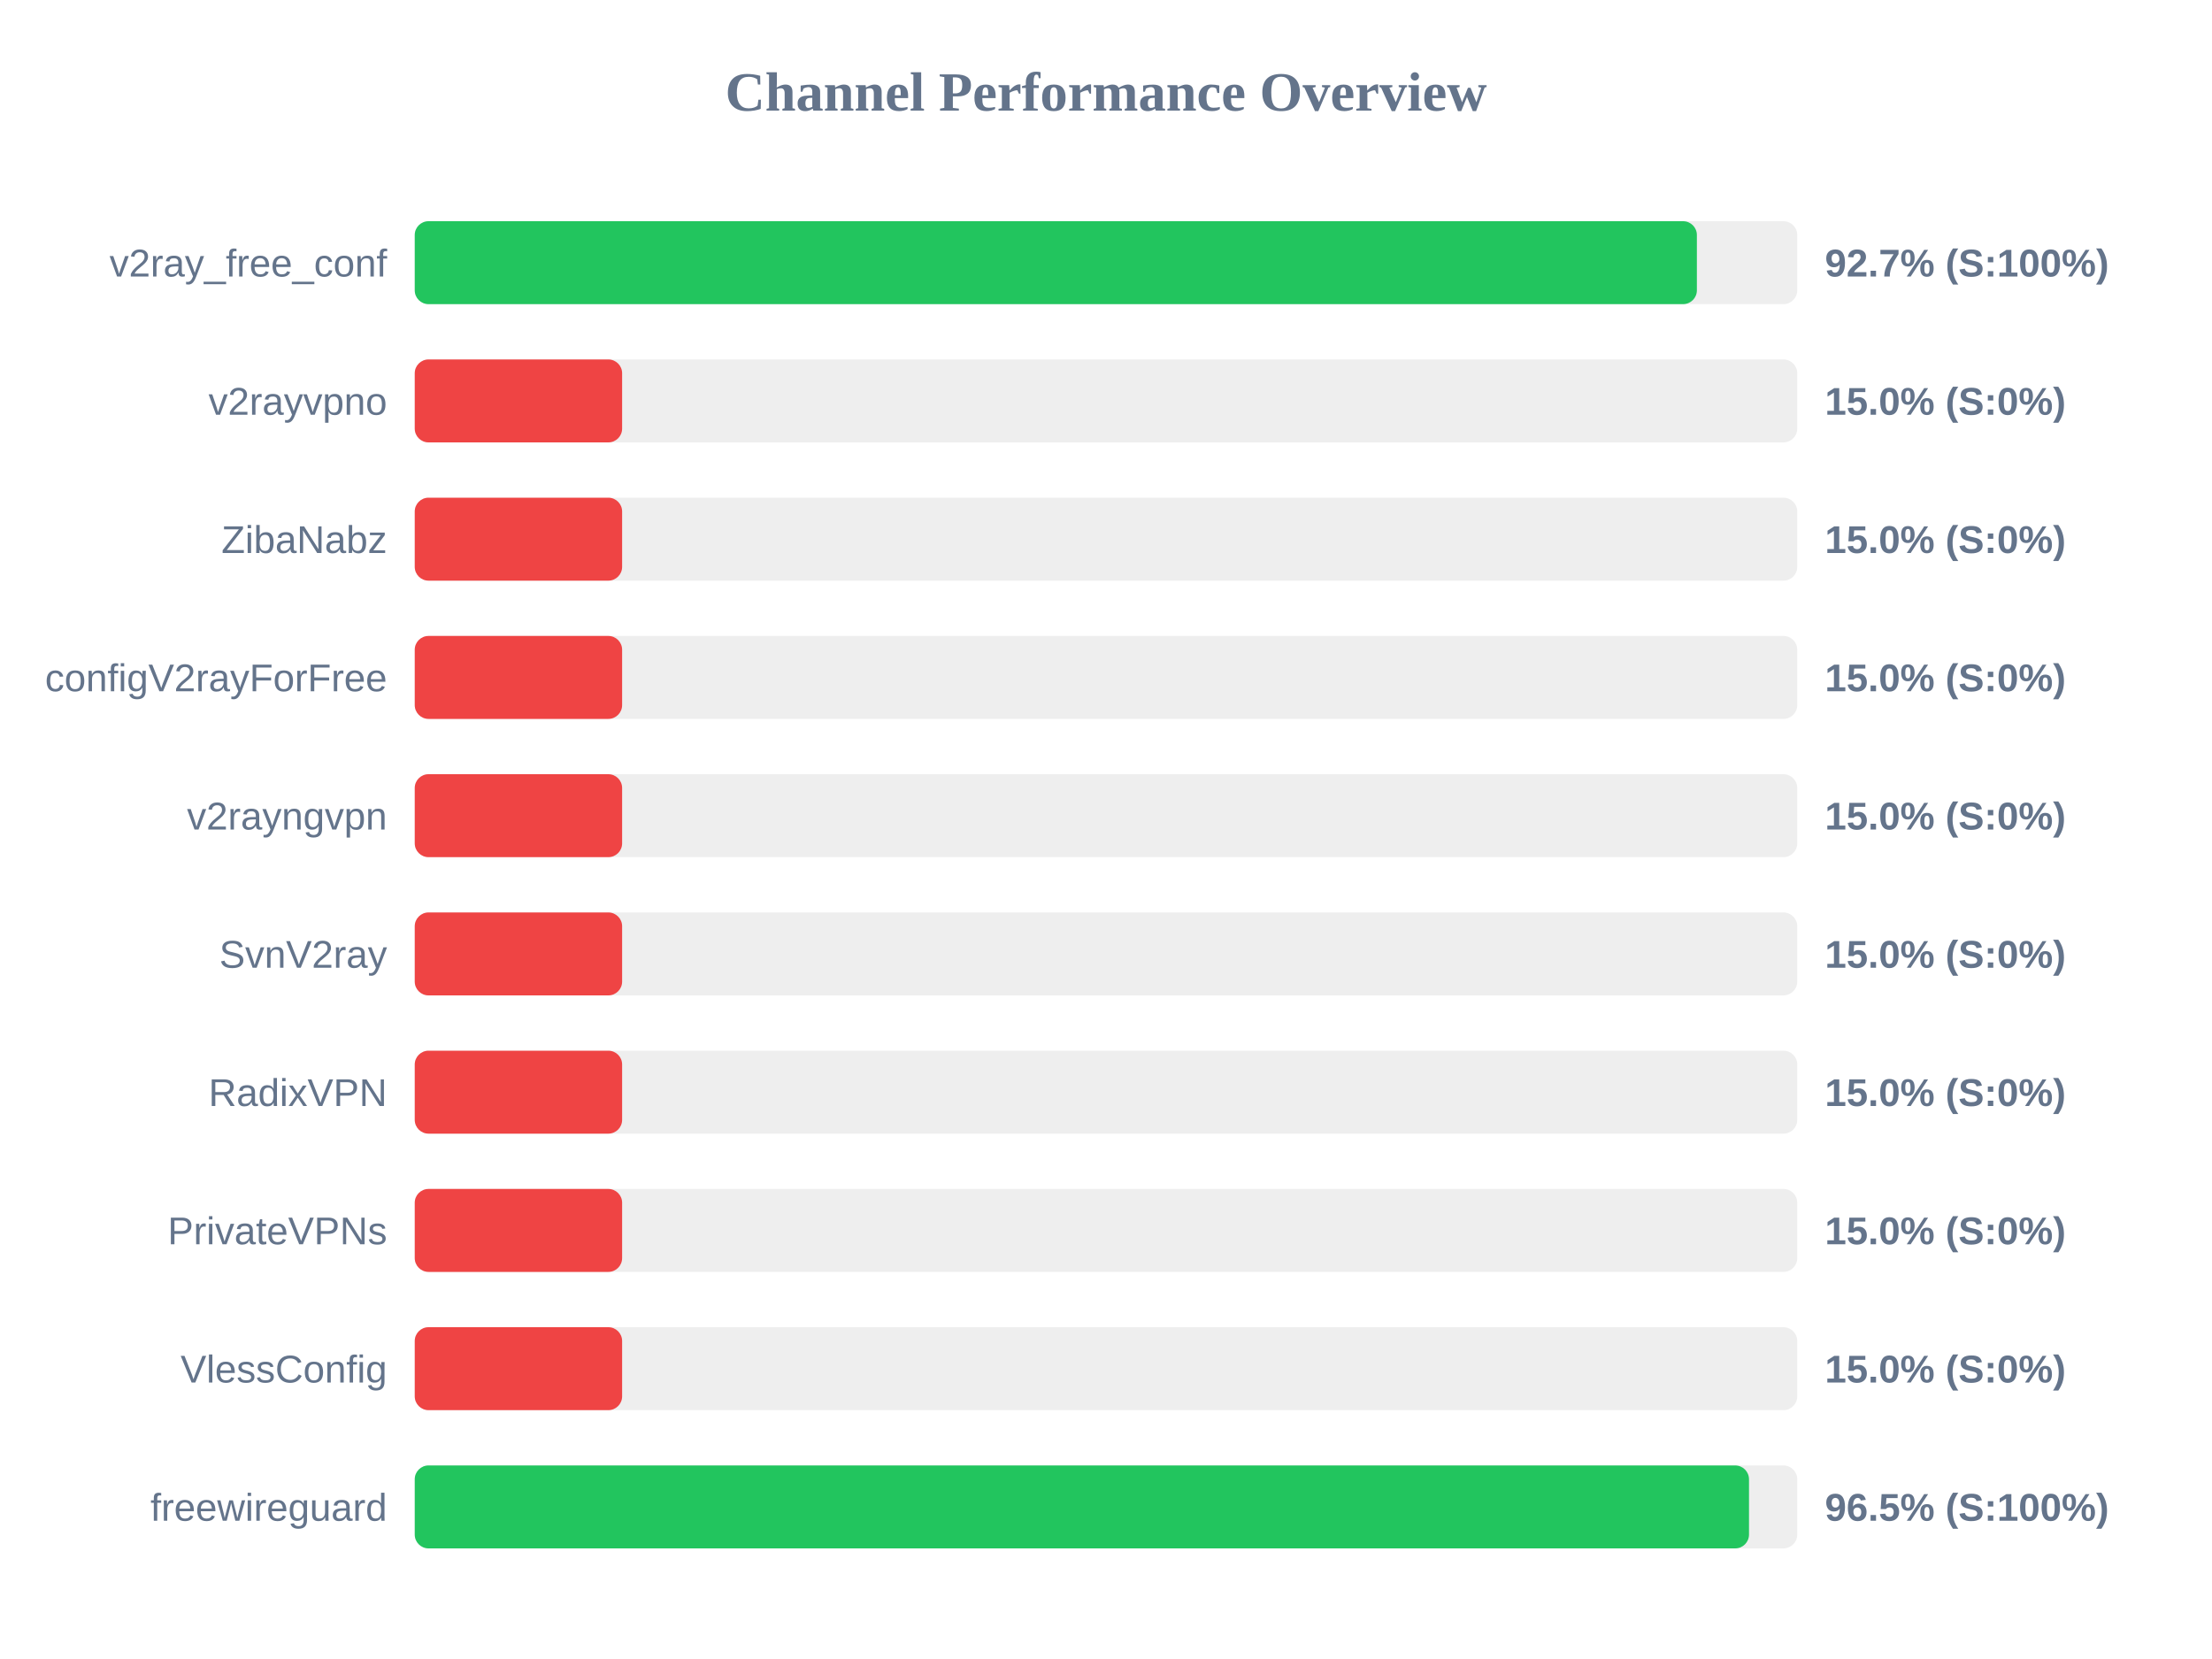
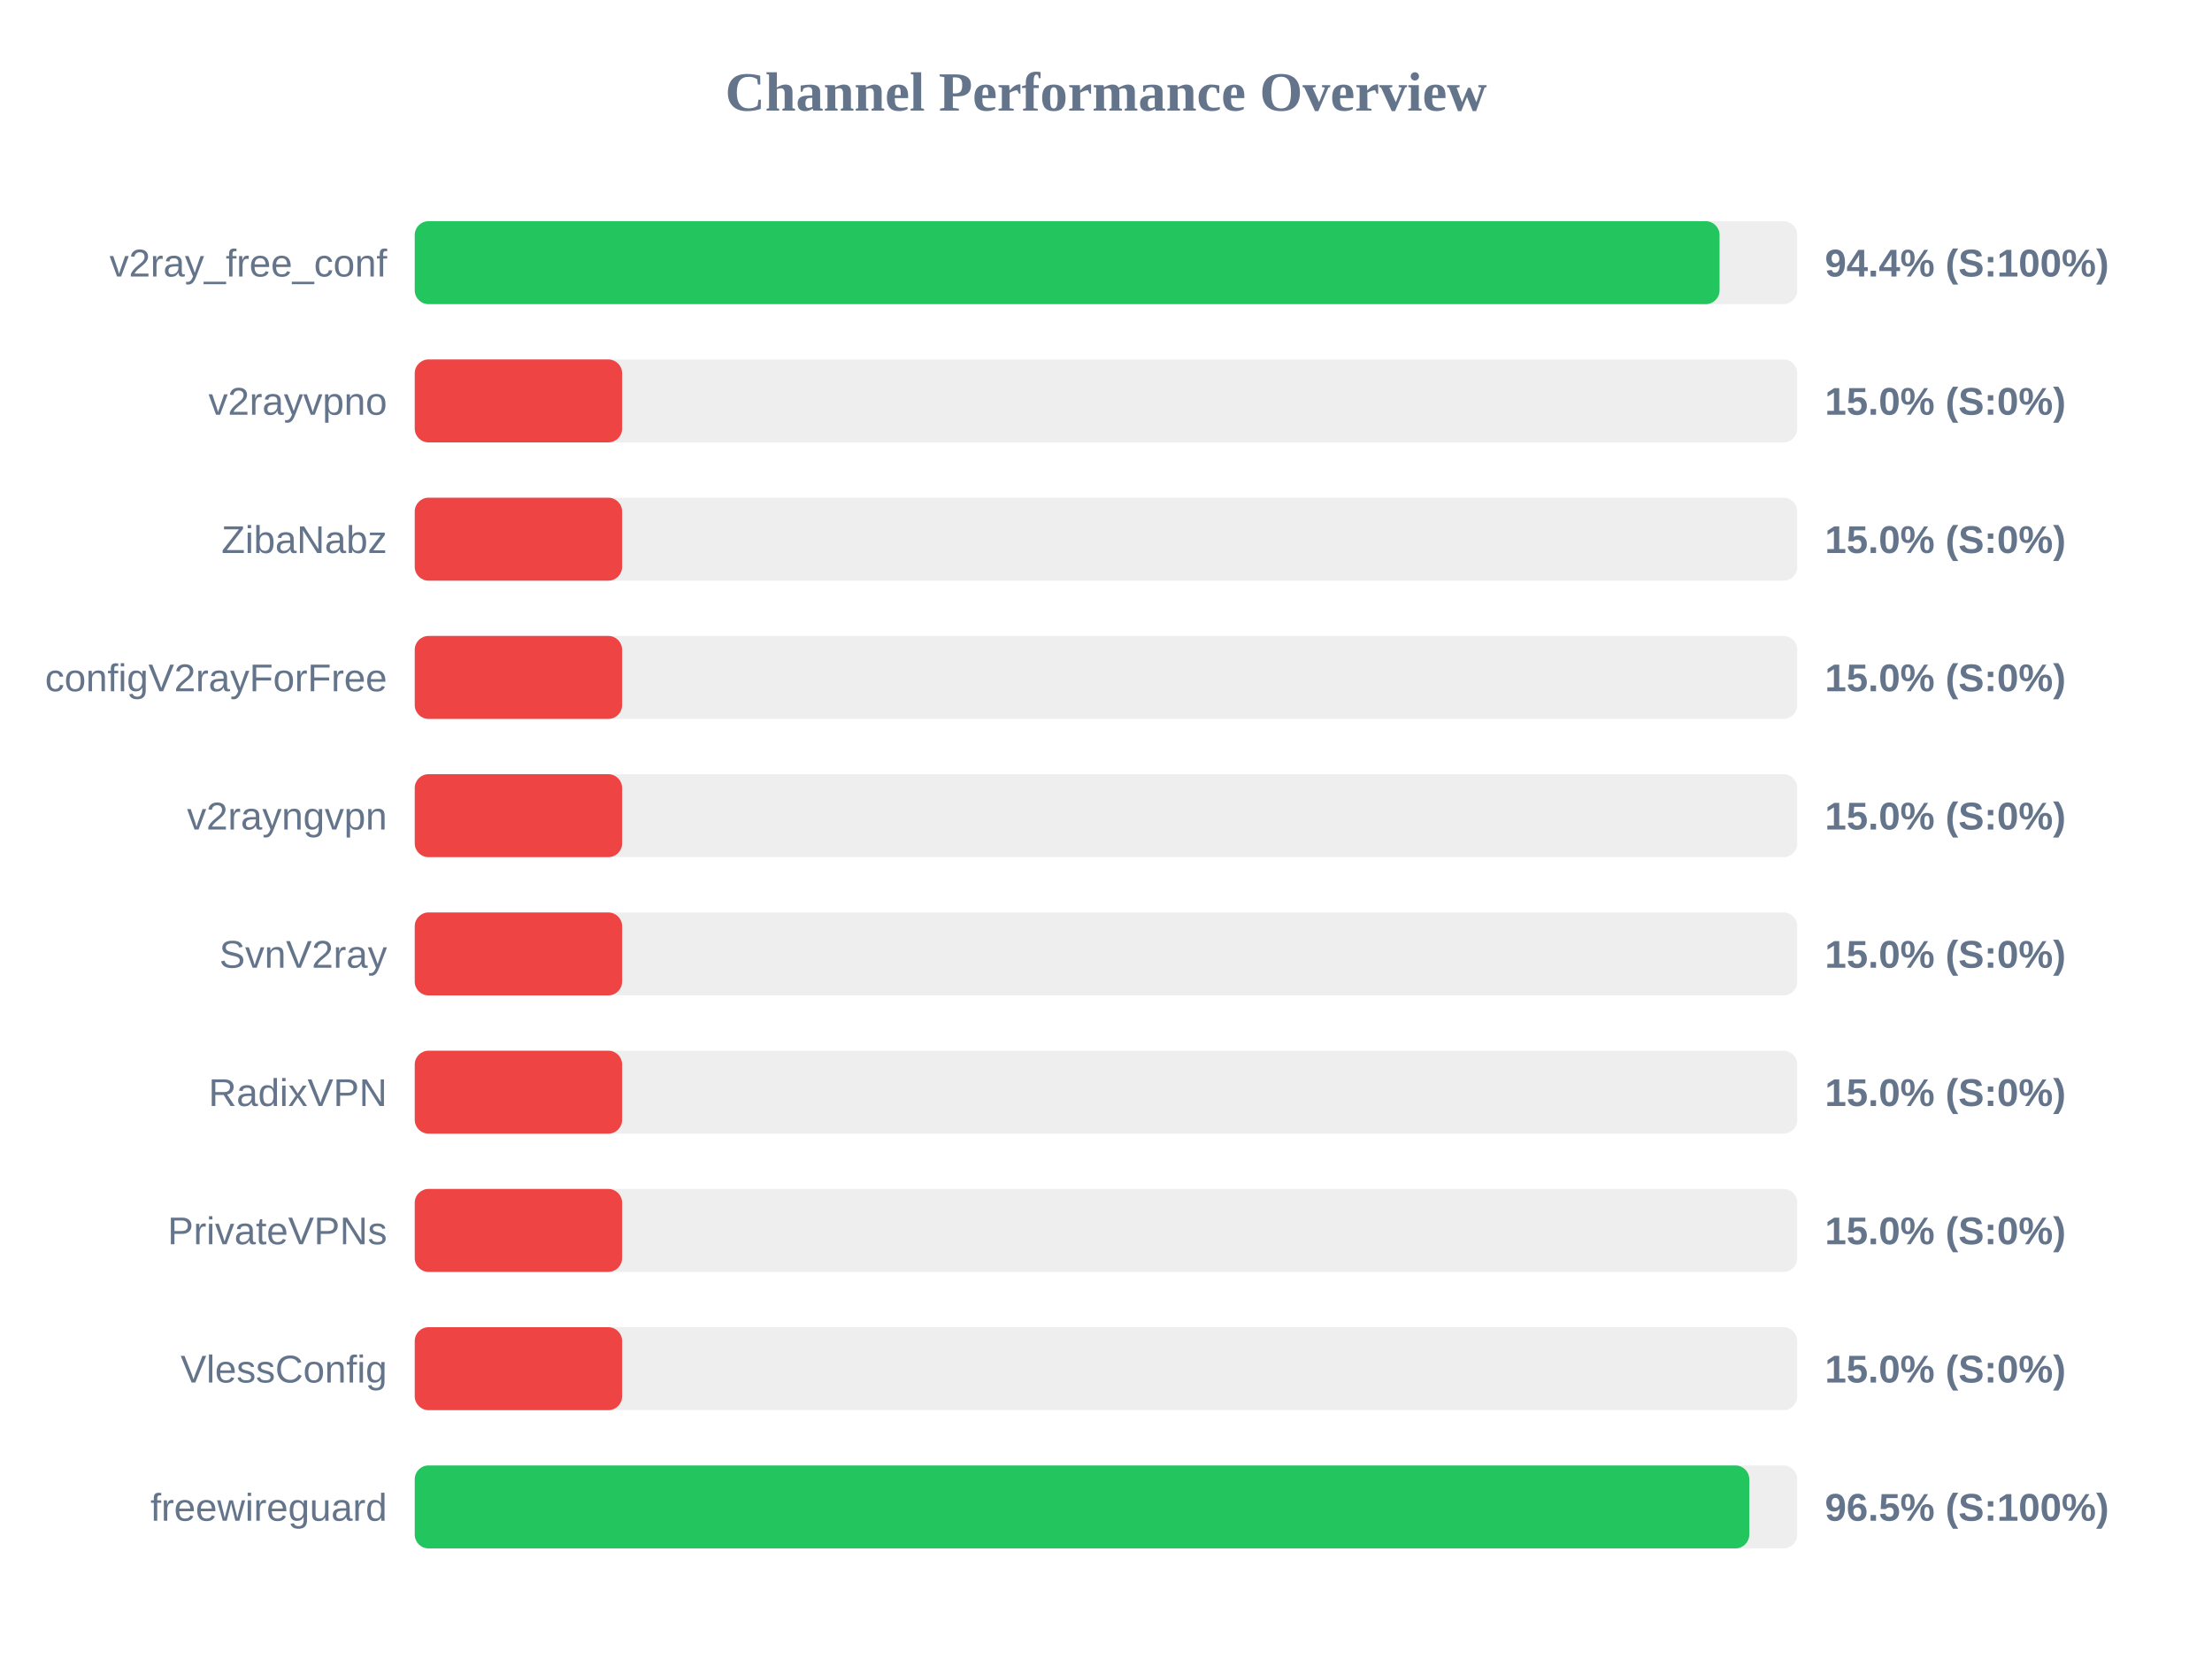
<svg xmlns="http://www.w3.org/2000/svg" width="800" height="600" version="1.1">
  <style>
        .row { font: 14px Arial; fill: #64748b; }
        .score { font: bold 14px Arial; fill: #64748b; }
    </style>
  <text x="400" y="40" text-anchor="middle" font-size="20px" font-weight="bold" fill="#64748b">Channel Performance Overview</text>
  <rect x="150" y="80" width="500" height="30" fill="#eee" rx="5" />
-   <rect x="150" y="80" width="463.7" height="30" fill="#22c55e" rx="5" />
+   <rect x="150" y="80" width="471.9" height="30" fill="#22c55e" rx="5" />
  <text x="140" y="100" text-anchor="end" class="row">v2ray_free_conf</text>
-   <text x="660" y="100" text-anchor="start" class="score">92.7% (S:100%)</text>
+   <text x="660" y="100" text-anchor="start" class="score">94.4% (S:100%)</text>
  <rect x="150" y="130" width="500" height="30" fill="#eee" rx="5" />
  <rect x="150" y="130" width="75.0" height="30" fill="#ef4444" rx="5" />
  <text x="140" y="150" text-anchor="end" class="row">v2rayvpno</text>
  <text x="660" y="150" text-anchor="start" class="score">15.0% (S:0%)</text>
  <rect x="150" y="180" width="500" height="30" fill="#eee" rx="5" />
  <rect x="150" y="180" width="75.0" height="30" fill="#ef4444" rx="5" />
  <text x="140" y="200" text-anchor="end" class="row">ZibaNabz</text>
  <text x="660" y="200" text-anchor="start" class="score">15.0% (S:0%)</text>
  <rect x="150" y="230" width="500" height="30" fill="#eee" rx="5" />
  <rect x="150" y="230" width="75.0" height="30" fill="#ef4444" rx="5" />
  <text x="140" y="250" text-anchor="end" class="row">configV2rayForFree</text>
  <text x="660" y="250" text-anchor="start" class="score">15.0% (S:0%)</text>
  <rect x="150" y="280" width="500" height="30" fill="#eee" rx="5" />
  <rect x="150" y="280" width="75.0" height="30" fill="#ef4444" rx="5" />
  <text x="140" y="300" text-anchor="end" class="row">v2rayngvpn</text>
  <text x="660" y="300" text-anchor="start" class="score">15.0% (S:0%)</text>
  <rect x="150" y="330" width="500" height="30" fill="#eee" rx="5" />
  <rect x="150" y="330" width="75.0" height="30" fill="#ef4444" rx="5" />
  <text x="140" y="350" text-anchor="end" class="row">SvnV2ray</text>
  <text x="660" y="350" text-anchor="start" class="score">15.0% (S:0%)</text>
  <rect x="150" y="380" width="500" height="30" fill="#eee" rx="5" />
  <rect x="150" y="380" width="75.0" height="30" fill="#ef4444" rx="5" />
  <text x="140" y="400" text-anchor="end" class="row">RadixVPN</text>
  <text x="660" y="400" text-anchor="start" class="score">15.0% (S:0%)</text>
  <rect x="150" y="430" width="500" height="30" fill="#eee" rx="5" />
  <rect x="150" y="430" width="75.0" height="30" fill="#ef4444" rx="5" />
  <text x="140" y="450" text-anchor="end" class="row">PrivateVPNs</text>
  <text x="660" y="450" text-anchor="start" class="score">15.0% (S:0%)</text>
  <rect x="150" y="480" width="500" height="30" fill="#eee" rx="5" />
  <rect x="150" y="480" width="75.0" height="30" fill="#ef4444" rx="5" />
  <text x="140" y="500" text-anchor="end" class="row">VlessConfig</text>
  <text x="660" y="500" text-anchor="start" class="score">15.0% (S:0%)</text>
  <rect x="150" y="530" width="500" height="30" fill="#eee" rx="5" />
-   <rect x="150" y="530" width="482.55" height="30" fill="#22c55e" rx="5" />
+   <rect x="150" y="530" width="482.65" height="30" fill="#22c55e" rx="5" />
  <text x="140" y="550" text-anchor="end" class="row">freewireguard</text>
  <text x="660" y="550" text-anchor="start" class="score">96.5% (S:100%)</text>
</svg>
